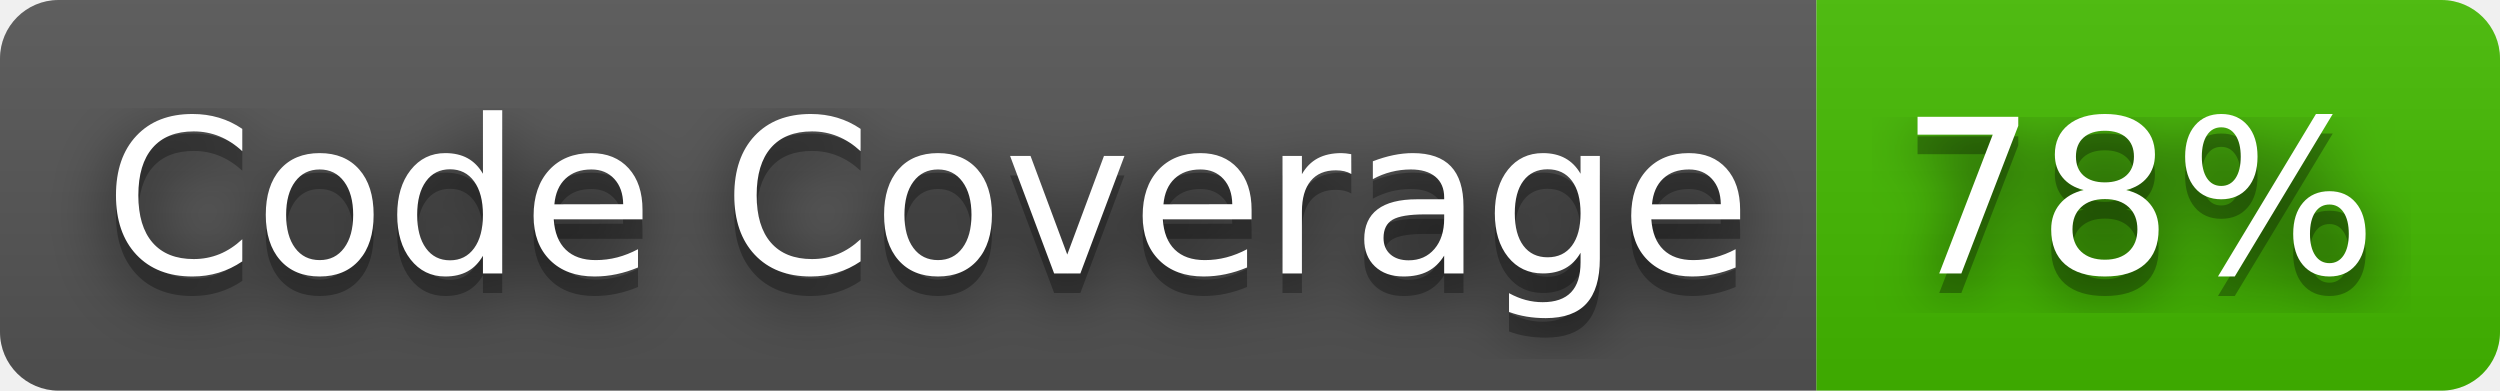
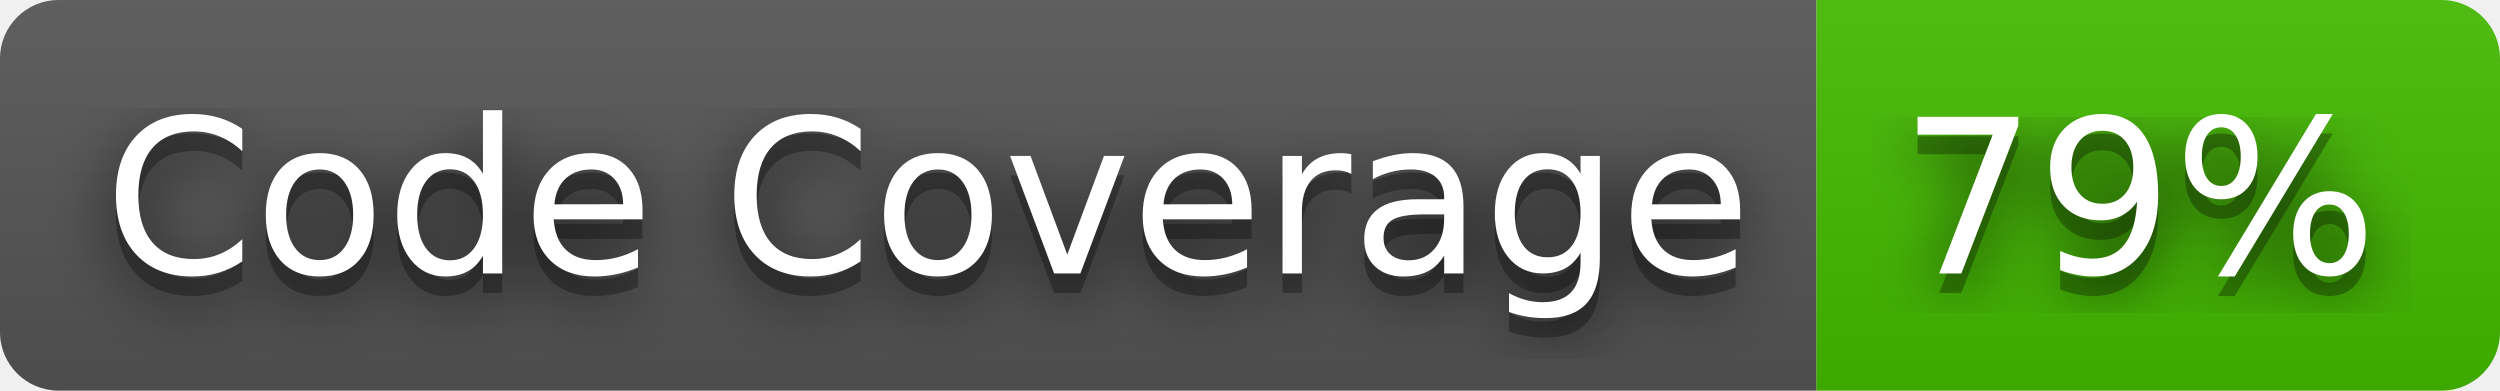
- <svg xmlns="http://www.w3.org/2000/svg" width="128" height="20" role="img" aria-label="Code Coverage: 78%">
+ <svg xmlns="http://www.w3.org/2000/svg" width="128" height="20" role="img" aria-label="Code Coverage: 79%">
  <filter id="blur">
    <feGaussianBlur stdDeviation="16" />
  </filter>
  <linearGradient id="s" x2="0" y2="100%">
    <stop offset="0" stop-color="#bbb" stop-opacity=".1" />
    <stop offset="1" stop-opacity=".1" />
  </linearGradient>
  <clipPath id="r">
    <rect width="128" height="20" rx="3" />
  </clipPath>
  <g clip-path="url(#r)">
    <rect width="93" height="20" fill="#555" />
    <rect x="93" width="35" height="20" fill="#4b0" />
    <rect width="128" height="20" fill="url(#s)" />
  </g>
  <g fill="#fff" text-anchor="middle" font-family="Verdana,Geneva,DejaVu Sans,sans-serif" text-rendering="geometricPrecision" font-size="110">
    <g transform="scale(.1)">
      <g aria-hidden="true" fill="#010101">
        <text x="475" y="150" fill-opacity=".8" filter="url(#blur)" textLength="830">Code Coverage</text>
        <text x="475" y="150" fill-opacity=".3" textLength="830">Code Coverage</text>
      </g>
      <text x="475" y="140" textLength="830">Code Coverage</text>
    </g>
    <g transform="scale(.1)">
      <g aria-hidden="true" fill="#010101">
-         <text x="1095" y="150" fill-opacity=".8" filter="url(#blur)" textLength="250">78%</text>
-         <text x="1095" y="150" fill-opacity=".3" textLength="250">78%</text>
+         <text x="1095" y="150" fill-opacity=".8" filter="url(#blur)" textLength="250">79%</text>
+         <text x="1095" y="150" fill-opacity=".3" textLength="250">79%</text>
      </g>
-       <text x="1095" y="140" textLength="250">78%</text>
+       <text x="1095" y="140" textLength="250">79%</text>
    </g>
  </g>
</svg>
